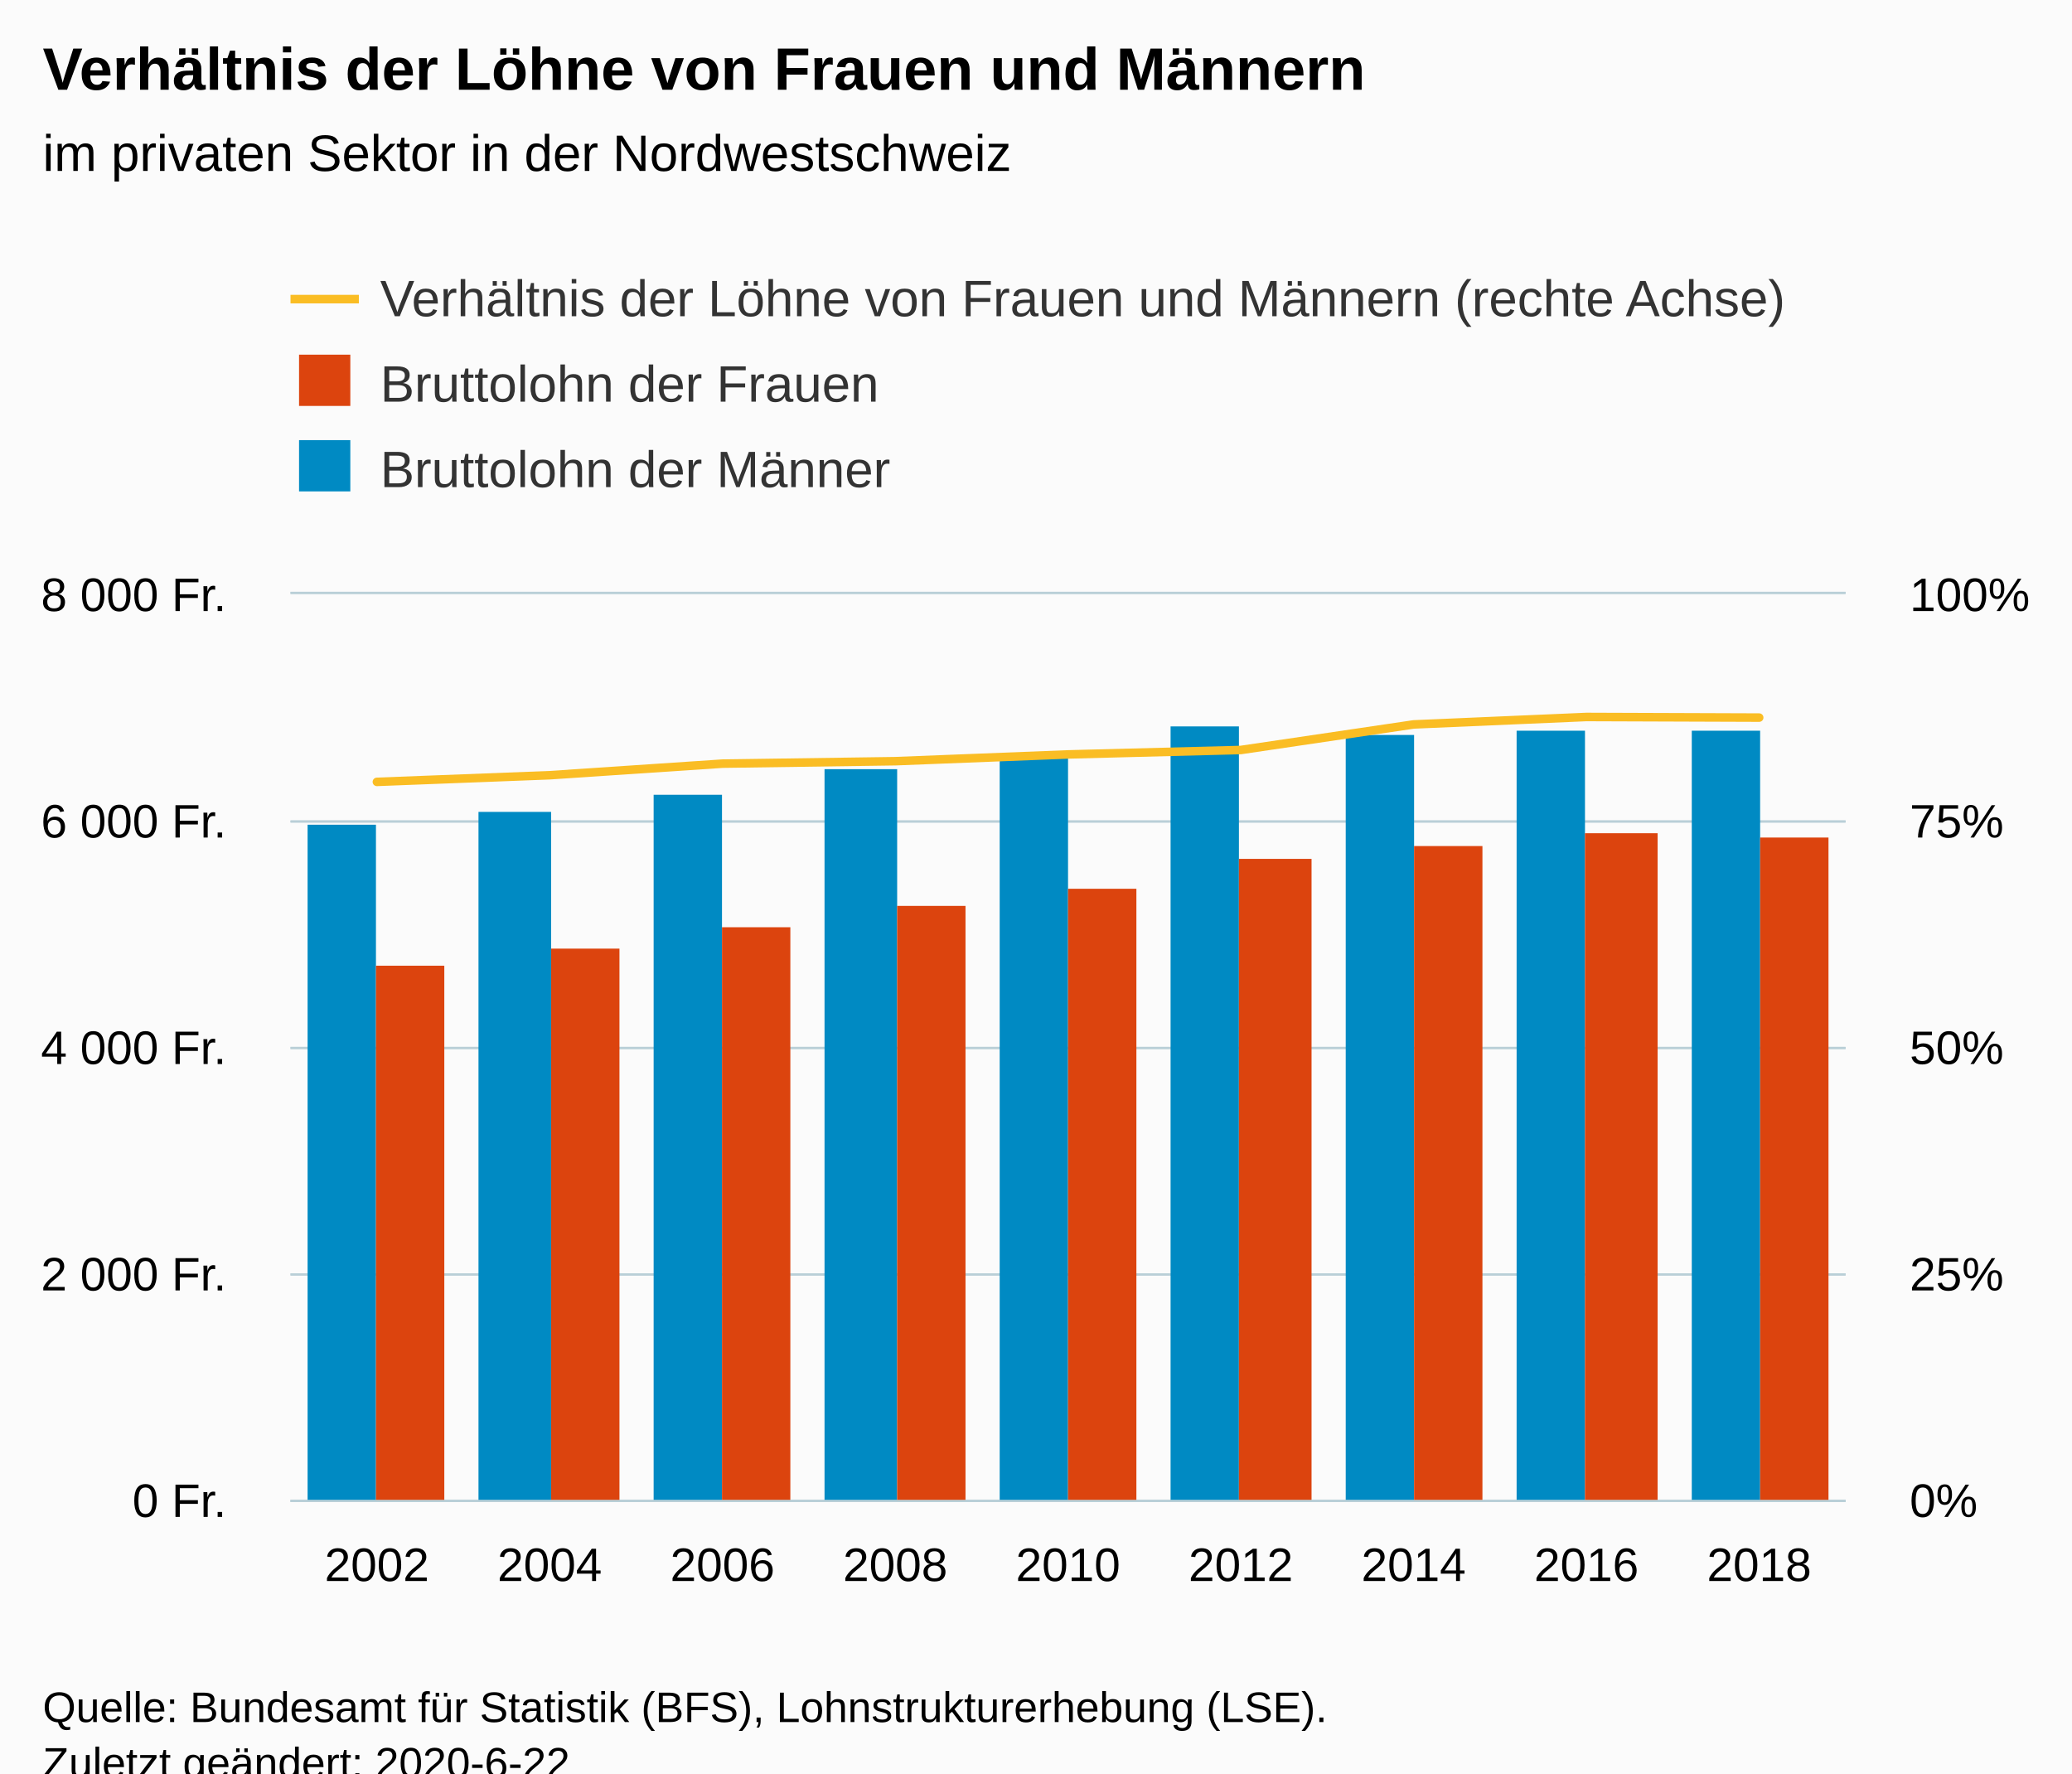
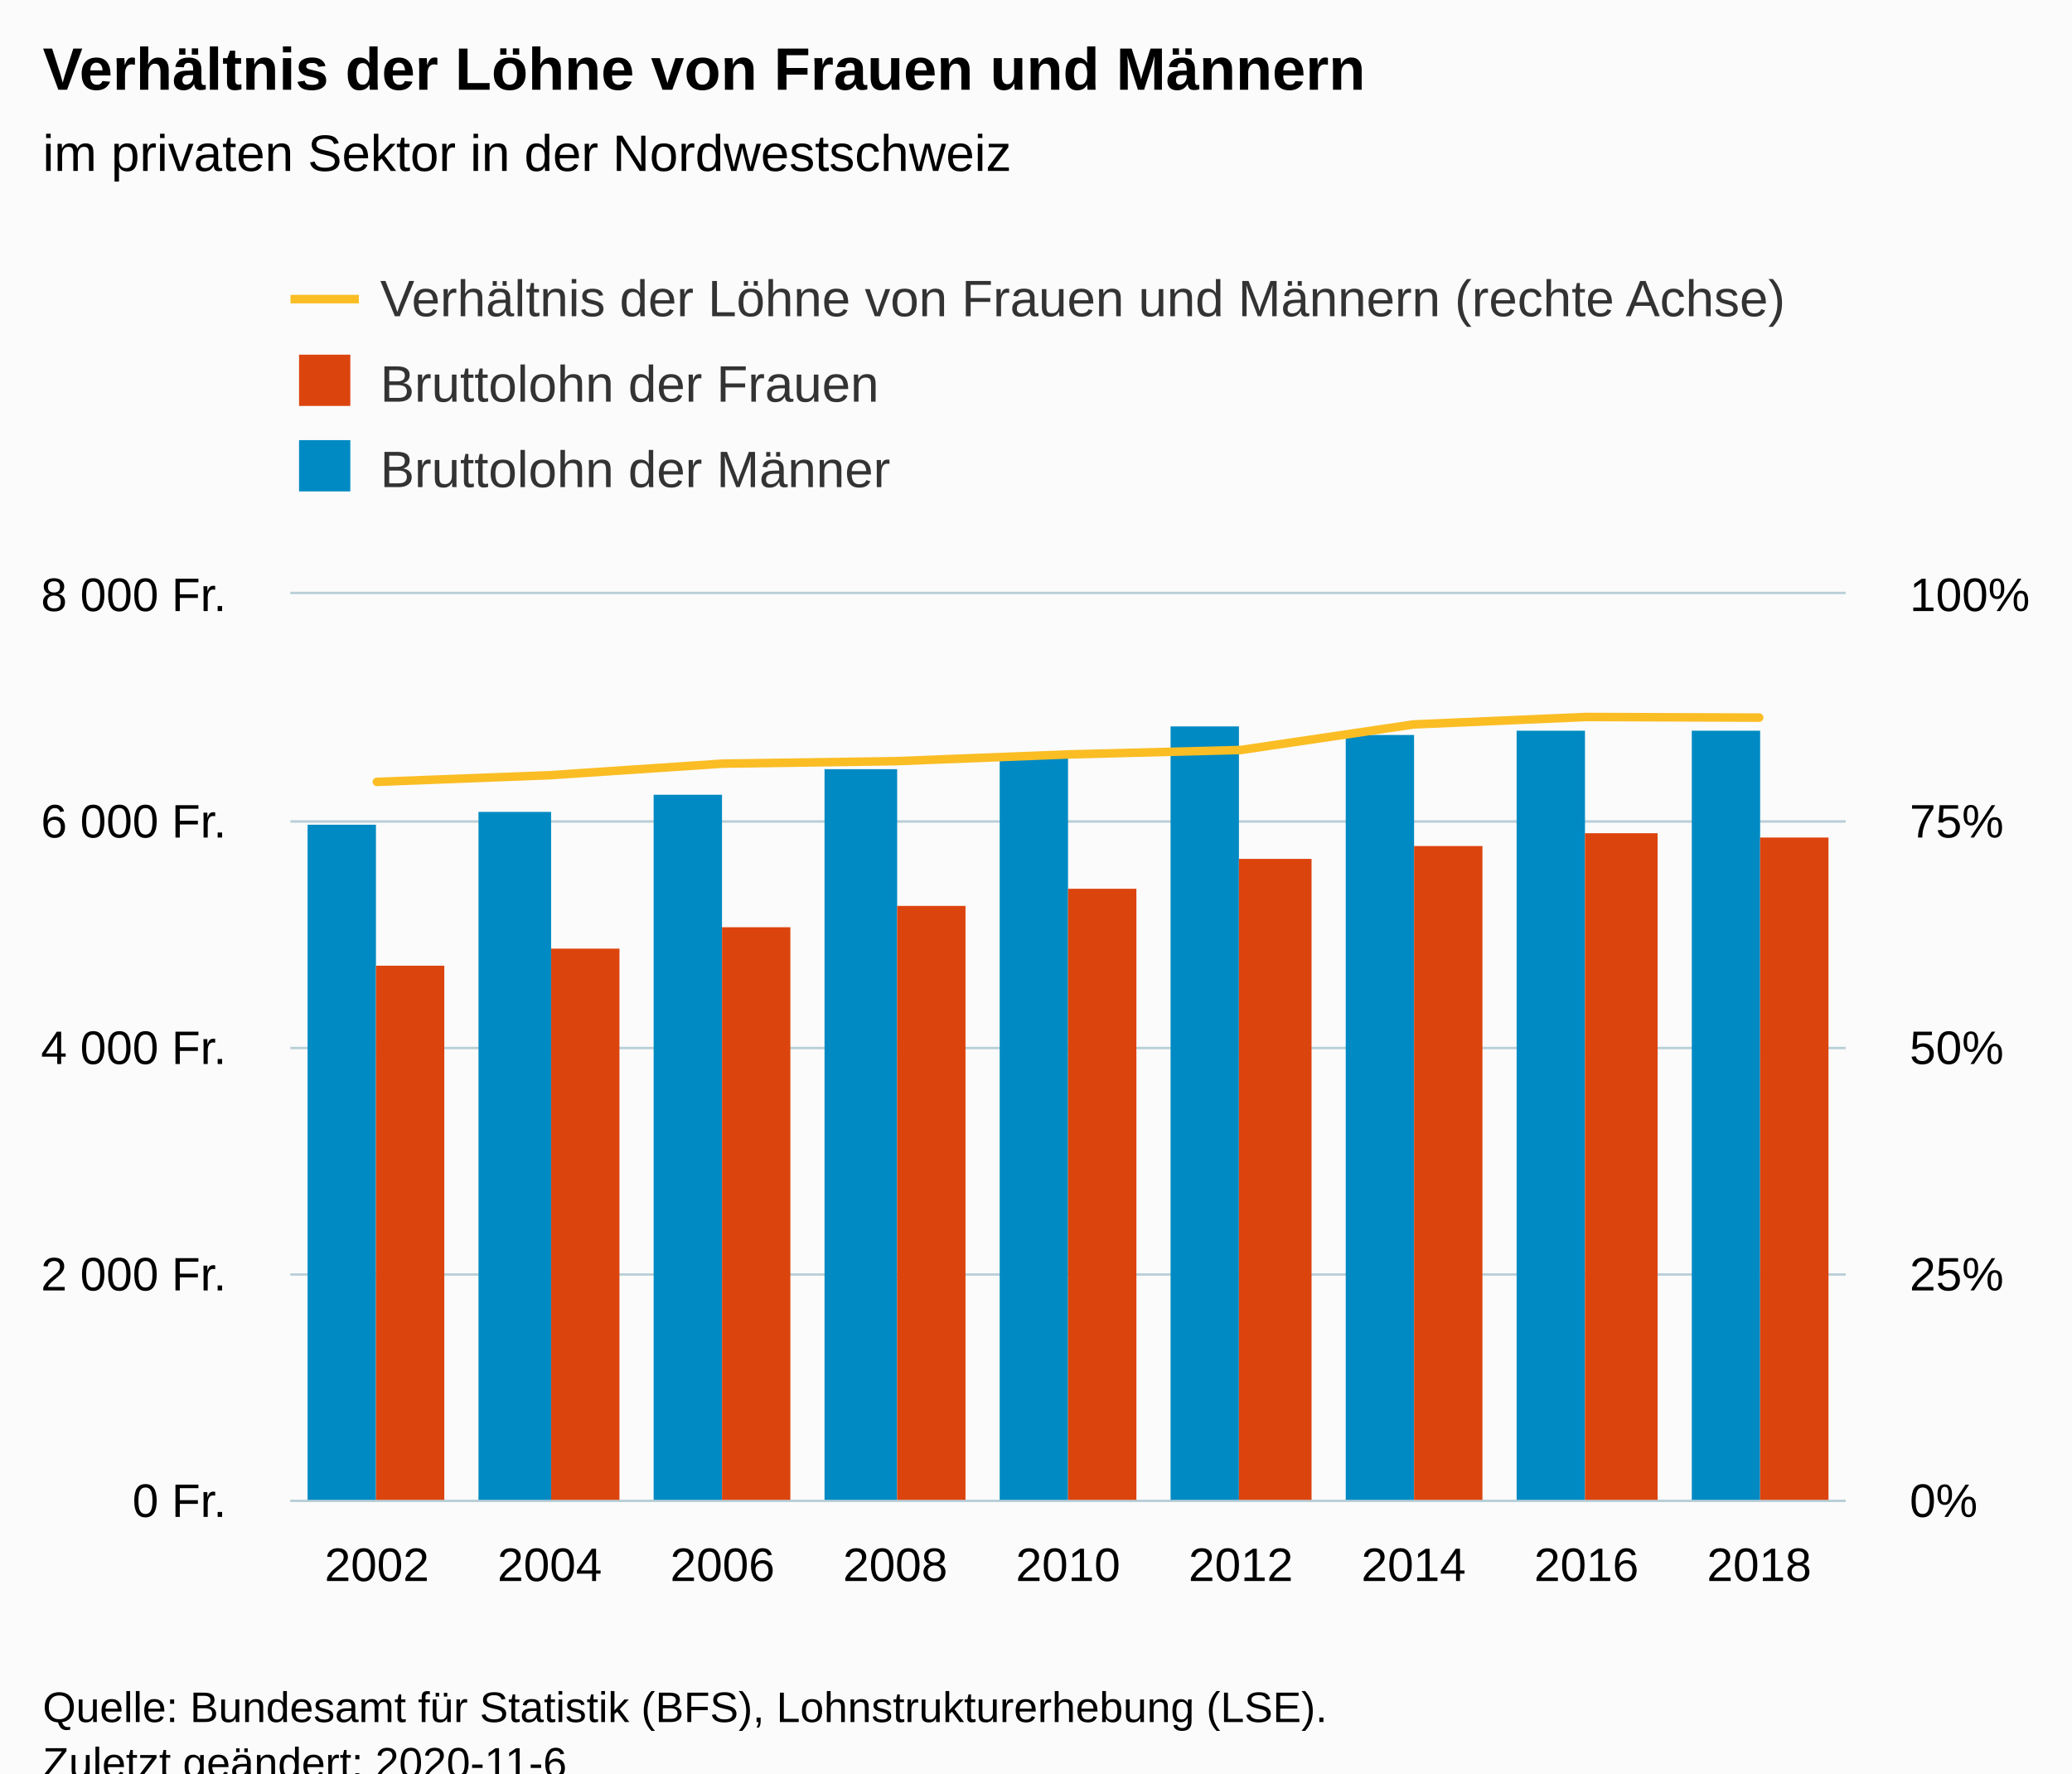
<svg xmlns="http://www.w3.org/2000/svg" version="1.1" class="highcharts-root" style="font-family:Arial;font-size:12px;" viewBox="0 0 485 415">
  <defs>
-     <clipPath id="highcharts-gcx0wm5-8">
+     <clipPath id="highcharts-fv9gtud-35-">
      <rect x="0" y="0" width="364" height="212" fill="none" />
    </clipPath>
-     <clipPath id="highcharts-gcx0wm5-9">
+     <clipPath id="highcharts-fv9gtud-45-">
      <rect x="0" y="0" width="364" height="212" fill="none" />
    </clipPath>
-     <clipPath id="highcharts-gcx0wm5-10">
+     <clipPath id="highcharts-fv9gtud-64-">
      <rect x="0" y="0" width="364" height="212" fill="none" />
    </clipPath>
  </defs>
  <rect fill="#fbfbfb" class="highcharts-background" x="0" y="0" width="485" height="428" rx="0" ry="0" />
  <rect fill="none" class="highcharts-plot-background" x="68" y="139" width="364" height="212" />
  <g class="highcharts-pane-group" data-z-index="0" />
-   <g class="highcharts-grid highcharts-xaxis-grid " data-z-index="1">
+   <g class="highcharts-grid highcharts-xaxis-grid" data-z-index="1">
    <path fill="none" data-z-index="1" class="highcharts-grid-line" d="M 107.5 139 L 107.5 351" opacity="1" />
    <path fill="none" data-z-index="1" class="highcharts-grid-line" d="M 148.5 139 L 148.5 351" opacity="1" />
    <path fill="none" data-z-index="1" class="highcharts-grid-line" d="M 188.5 139 L 188.5 351" opacity="1" />
    <path fill="none" data-z-index="1" class="highcharts-grid-line" d="M 229.5 139 L 229.5 351" opacity="1" />
    <path fill="none" data-z-index="1" class="highcharts-grid-line" d="M 269.5 139 L 269.5 351" opacity="1" />
    <path fill="none" data-z-index="1" class="highcharts-grid-line" d="M 310.5 139 L 310.5 351" opacity="1" />
    <path fill="none" data-z-index="1" class="highcharts-grid-line" d="M 350.5 139 L 350.5 351" opacity="1" />
    <path fill="none" data-z-index="1" class="highcharts-grid-line" d="M 391.5 139 L 391.5 351" opacity="1" />
    <path fill="none" data-z-index="1" class="highcharts-grid-line" d="M 431.5 139 L 431.5 351" opacity="1" />
    <path fill="none" data-z-index="1" class="highcharts-grid-line" d="M 67.5 139 L 67.5 351" opacity="1" />
  </g>
-   <g class="highcharts-grid highcharts-yaxis-grid " data-z-index="1">
+   <g class="highcharts-grid highcharts-yaxis-grid" data-z-index="1">
    <path fill="none" stroke="#B9CFD7" stroke-width="0.5" data-z-index="1" class="highcharts-grid-line" d="M 68 351.25 L 432 351.25" opacity="1" />
    <path fill="none" stroke="#B9CFD7" stroke-width="0.5" data-z-index="1" class="highcharts-grid-line" d="M 68 298.25 L 432 298.25" opacity="1" />
    <path fill="none" stroke="#B9CFD7" stroke-width="0.5" data-z-index="1" class="highcharts-grid-line" d="M 68 245.25 L 432 245.25" opacity="1" />
    <path fill="none" stroke="#B9CFD7" stroke-width="0.5" data-z-index="1" class="highcharts-grid-line" d="M 68 192.25 L 432 192.25" opacity="1" />
    <path fill="none" stroke="#B9CFD7" stroke-width="0.5" data-z-index="1" class="highcharts-grid-line" d="M 68 138.75 L 432 138.75" opacity="1" />
  </g>
-   <g class="highcharts-grid highcharts-yaxis-grid " data-z-index="1">
+   <g class="highcharts-grid highcharts-yaxis-grid" data-z-index="1">
    <path fill="none" stroke="#B9CFD7" stroke-width="0.5" data-z-index="1" class="highcharts-grid-line" d="M 68 351.25 L 432 351.25" opacity="1" />
    <path fill="none" stroke="#B9CFD7" stroke-width="0.5" data-z-index="1" class="highcharts-grid-line" d="M 68 298.25 L 432 298.25" opacity="1" />
    <path fill="none" stroke="#B9CFD7" stroke-width="0.5" data-z-index="1" class="highcharts-grid-line" d="M 68 245.25 L 432 245.25" opacity="1" />
    <path fill="none" stroke="#B9CFD7" stroke-width="0.5" data-z-index="1" class="highcharts-grid-line" d="M 68 192.25 L 432 192.25" opacity="1" />
    <path fill="none" stroke="#B9CFD7" stroke-width="0.5" data-z-index="1" class="highcharts-grid-line" d="M 68 138.75 L 432 138.75" opacity="1" />
  </g>
  <rect fill="none" class="highcharts-plot-border" data-z-index="1" x="68" y="139" width="364" height="212" />
-   <g class="highcharts-axis highcharts-xaxis " data-z-index="2">
+   <g class="highcharts-axis highcharts-xaxis" data-z-index="2">
    <path fill="none" class="highcharts-axis-line" stroke="#B9CFD7" stroke-width="0.5" data-z-index="7" d="M 68 351.25 L 432 351.25" />
  </g>
-   <g class="highcharts-axis highcharts-yaxis " data-z-index="2">
+   <g class="highcharts-axis highcharts-yaxis" data-z-index="2">
    <path fill="none" class="highcharts-axis-line" data-z-index="7" d="M 432 139 L 432 351" />
  </g>
-   <g class="highcharts-axis highcharts-yaxis " data-z-index="2">
+   <g class="highcharts-axis highcharts-yaxis" data-z-index="2">
    <path fill="none" class="highcharts-axis-line" data-z-index="7" d="M 68 139 L 68 351" />
  </g>
  <g class="highcharts-series-group" data-z-index="3">
-     <g data-z-index="0.1" class="highcharts-series highcharts-series-0 highcharts-column-series " transform="translate(68,139) scale(1 1)" clip-path="url(#highcharts-gcx0wm5-9)">
-       <rect x="4" y="54" width="16" height="159" fill="#008AC3" class="highcharts-point" />
-       <rect x="44" y="51" width="17" height="162" fill="#008AC3" class="highcharts-point" />
-       <rect x="85" y="47" width="16" height="166" fill="#008AC3" class="highcharts-point" />
-       <rect x="125" y="41" width="17" height="172" fill="#008AC3" class="highcharts-point" />
-       <rect x="166" y="38" width="16" height="175" fill="#008AC3" class="highcharts-point" />
-       <rect x="206" y="31" width="16" height="182" fill="#008AC3" class="highcharts-point" />
-       <rect x="247" y="33" width="16" height="180" fill="#008AC3" class="highcharts-point" />
-       <rect x="287" y="32" width="16" height="181" fill="#008AC3" class="highcharts-point" />
-       <rect x="328" y="32" width="16" height="181" fill="#008AC3" class="highcharts-point" />
+     <g class="highcharts-series highcharts-series-0 highcharts-column-series" data-z-index="0.1" opacity="1" transform="translate(68,139) scale(1 1)" clip-path="url(#highcharts-fv9gtud-45-)">
+       <rect x="4" y="54" width="16" height="159" fill="#008AC3" opacity="1" class="highcharts-point" />
+       <rect x="44" y="51" width="17" height="162" fill="#008AC3" opacity="1" class="highcharts-point" />
+       <rect x="85" y="47" width="16" height="166" fill="#008AC3" opacity="1" class="highcharts-point" />
+       <rect x="125" y="41" width="17" height="172" fill="#008AC3" opacity="1" class="highcharts-point" />
+       <rect x="166" y="38" width="16" height="175" fill="#008AC3" opacity="1" class="highcharts-point" />
+       <rect x="206" y="31" width="16" height="182" fill="#008AC3" opacity="1" class="highcharts-point" />
+       <rect x="247" y="33" width="16" height="180" fill="#008AC3" opacity="1" class="highcharts-point" />
+       <rect x="287" y="32" width="16" height="181" fill="#008AC3" opacity="1" class="highcharts-point" />
+       <rect x="328" y="32" width="16" height="181" fill="#008AC3" opacity="1" class="highcharts-point" />
    </g>
-     <g data-z-index="0.1" class="highcharts-markers highcharts-series-0 highcharts-column-series " transform="translate(68,139) scale(1 1)" clip-path="none" />
-     <g data-z-index="0.1" class="highcharts-series highcharts-series-1 highcharts-column-series " transform="translate(68,139) scale(1 1)" clip-path="url(#highcharts-gcx0wm5-9)">
-       <rect x="20" y="87" width="16" height="126" fill="#DC440E" class="highcharts-point" />
-       <rect x="61" y="83" width="16" height="130" fill="#DC440E" class="highcharts-point" />
-       <rect x="101" y="78" width="16" height="135" fill="#DC440E" class="highcharts-point" />
-       <rect x="142" y="73" width="16" height="140" fill="#DC440E" class="highcharts-point" />
-       <rect x="182" y="69" width="16" height="144" fill="#DC440E" class="highcharts-point" />
-       <rect x="222" y="62" width="17" height="151" fill="#DC440E" class="highcharts-point" />
-       <rect x="263" y="59" width="16" height="154" fill="#DC440E" class="highcharts-point" />
-       <rect x="303" y="56" width="17" height="157" fill="#DC440E" class="highcharts-point" />
-       <rect x="344" y="57" width="16" height="156" fill="#DC440E" class="highcharts-point" />
+     <g class="highcharts-markers highcharts-series-0 highcharts-column-series" data-z-index="0.1" opacity="1" transform="translate(68,139) scale(1 1)" clip-path="none" />
+     <g class="highcharts-series highcharts-series-1 highcharts-column-series" data-z-index="0.1" opacity="1" transform="translate(68,139) scale(1 1)" clip-path="url(#highcharts-fv9gtud-45-)">
+       <rect x="20" y="87" width="16" height="126" fill="#DC440E" opacity="1" class="highcharts-point" />
+       <rect x="61" y="83" width="16" height="130" fill="#DC440E" opacity="1" class="highcharts-point" />
+       <rect x="101" y="78" width="16" height="135" fill="#DC440E" opacity="1" class="highcharts-point" />
+       <rect x="142" y="73" width="16" height="140" fill="#DC440E" opacity="1" class="highcharts-point" />
+       <rect x="182" y="69" width="16" height="144" fill="#DC440E" opacity="1" class="highcharts-point" />
+       <rect x="222" y="62" width="17" height="151" fill="#DC440E" opacity="1" class="highcharts-point" />
+       <rect x="263" y="59" width="16" height="154" fill="#DC440E" opacity="1" class="highcharts-point" />
+       <rect x="303" y="56" width="17" height="157" fill="#DC440E" opacity="1" class="highcharts-point" />
+       <rect x="344" y="57" width="16" height="156" fill="#DC440E" opacity="1" class="highcharts-point" />
    </g>
-     <g data-z-index="0.1" class="highcharts-markers highcharts-series-1 highcharts-column-series " transform="translate(68,139) scale(1 1)" clip-path="none" />
-     <g data-z-index="0.1" class="highcharts-series highcharts-series-2 highcharts-line-series " transform="translate(68,139) scale(1 1)" clip-path="url(#highcharts-gcx0wm5-10)">
+     <g class="highcharts-markers highcharts-series-1 highcharts-column-series" data-z-index="0.1" opacity="1" transform="translate(68,139) scale(1 1)" clip-path="none" />
+     <g class="highcharts-series highcharts-series-2 highcharts-line-series" data-z-index="0.1" opacity="1" transform="translate(68,139) scale(1 1)" clip-path="url(#highcharts-fv9gtud-64-)">
      <path fill="none" d="M 20.222 43.978 L 60.667 42.421 L 101.111 39.71 L 141.556 39.138 L 182 37.553 L 222.444 36.516 L 262.889 30.535 L 303.333 28.791 L 343.778 28.935" class="highcharts-graph" data-z-index="1" stroke="#fabd24" stroke-width="2" stroke-linejoin="round" stroke-linecap="round" />
    </g>
-     <g data-z-index="0.1" class="highcharts-markers highcharts-series-2 highcharts-line-series " transform="translate(68,139) scale(1 1)" clip-path="none" />
+     <g class="highcharts-markers highcharts-series-2 highcharts-line-series" data-z-index="0.1" opacity="1" transform="translate(68,139) scale(1 1)" clip-path="none" />
  </g>
  <text x="10" text-anchor="start" class="highcharts-title" data-z-index="4" style="color:#000000;font-size:14px;font-weight:bold;fill:#000000;" y="21">
    <tspan>Verhältnis der Löhne von Frauen und Männern</tspan>
  </text>
  <text x="10" text-anchor="start" class="highcharts-subtitle" data-z-index="4" style="color:#000000;font-size:12px;font-weight:normal;fill:#000000;" y="40">
    <tspan>im privaten Sektor in der Nordwestschweiz</tspan>
  </text>
+   <text x="10" text-anchor="start" class="highcharts-caption" data-z-index="4" style="color:#666666;fill:#666666;" y="385" />
  <g class="highcharts-legend" data-z-index="7" transform="translate(60,56)">
    <rect fill="none" class="highcharts-legend-box" rx="0" ry="0" x="0" y="0" width="372" height="71" visibility="visible" />
    <g data-z-index="1">
      <g>
        <g class="highcharts-legend-item highcharts-line-series highcharts-color-undefined highcharts-series-2" data-z-index="1" transform="translate(8,3)">
          <path fill="none" d="M 0 11 L 16 11" class="highcharts-graph" stroke="#fabd24" stroke-width="2" />
-           <text x="21" style="color:#333333;font-size:12px;font-weight:normal;cursor:pointer;fill:#333333;" text-anchor="start" data-z-index="2" y="15">
+           <text x="21" style="color:#333333;cursor:pointer;font-size:12px;font-weight:normal;fill:#333333;" text-anchor="start" data-z-index="2" y="15">
            <tspan>Verhältnis der Löhne von Frauen und Männern (rechte Achse)</tspan>
          </text>
        </g>
        <g class="highcharts-legend-item highcharts-column-series highcharts-color-undefined highcharts-series-1" data-z-index="1" transform="translate(8,23)">
-           <text x="21" y="15" style="color:#333333;font-size:12px;font-weight:normal;cursor:pointer;fill:#333333;" text-anchor="start" data-z-index="2">
+           <text x="21" y="15" style="color:#333333;cursor:pointer;font-size:12px;font-weight:normal;fill:#333333;" text-anchor="start" data-z-index="2">
            <tspan>Bruttolohn der Frauen</tspan>
          </text>
          <rect x="2" y="4" width="12" height="12" fill="#DC440E" class="highcharts-point" data-z-index="3" />
        </g>
        <g class="highcharts-legend-item highcharts-column-series highcharts-color-undefined highcharts-series-0" data-z-index="1" transform="translate(8,43)">
-           <text x="21" y="15" style="color:#333333;font-size:12px;font-weight:normal;cursor:pointer;fill:#333333;" text-anchor="start" data-z-index="2">
+           <text x="21" y="15" style="color:#333333;cursor:pointer;font-size:12px;font-weight:normal;fill:#333333;" text-anchor="start" data-z-index="2">
            <tspan>Bruttolohn der Männer</tspan>
          </text>
          <rect x="2" y="4" width="12" height="12" fill="#008AC3" class="highcharts-point" data-z-index="3" />
        </g>
      </g>
    </g>
  </g>
-   <g class="highcharts-axis-labels highcharts-xaxis-labels " data-z-index="7">
+   <g class="highcharts-axis-labels highcharts-xaxis-labels" data-z-index="7">
    <text x="88.222" style="color:#000000;cursor:default;font-size:11px;fill:#000000;" text-anchor="middle" transform="translate(0,0)" y="370" opacity="1">2002</text>
    <text x="128.667" style="color:#000000;cursor:default;font-size:11px;fill:#000000;" text-anchor="middle" transform="translate(0,0)" y="370" opacity="1">2004</text>
    <text x="169.111" style="color:#000000;cursor:default;font-size:11px;fill:#000000;" text-anchor="middle" transform="translate(0,0)" y="370" opacity="1">2006</text>
    <text x="209.556" style="color:#000000;cursor:default;font-size:11px;fill:#000000;" text-anchor="middle" transform="translate(0,0)" y="370" opacity="1">2008</text>
    <text x="250" style="color:#000000;cursor:default;font-size:11px;fill:#000000;" text-anchor="middle" transform="translate(0,0)" y="370" opacity="1">2010</text>
    <text x="290.444" style="color:#000000;cursor:default;font-size:11px;fill:#000000;" text-anchor="middle" transform="translate(0,0)" y="370" opacity="1">2012</text>
    <text x="330.889" style="color:#000000;cursor:default;font-size:11px;fill:#000000;" text-anchor="middle" transform="translate(0,0)" y="370" opacity="1">2014</text>
    <text x="371.333" style="color:#000000;cursor:default;font-size:11px;fill:#000000;" text-anchor="middle" transform="translate(0,0)" y="370" opacity="1">2016</text>
    <text x="411.778" style="color:#000000;cursor:default;font-size:11px;fill:#000000;" text-anchor="middle" transform="translate(0,0)" y="370" opacity="1">2018</text>
  </g>
-   <g class="highcharts-axis-labels highcharts-yaxis-labels " data-z-index="7">
+   <g class="highcharts-axis-labels highcharts-yaxis-labels" data-z-index="7">
    <text x="447" style="color:#000000;cursor:default;font-size:11px;fill:#000000;" text-anchor="start" transform="translate(0,0)" y="355" opacity="1">0%</text>
    <text x="447" style="color:#000000;cursor:default;font-size:11px;fill:#000000;" text-anchor="start" transform="translate(0,0)" y="302" opacity="1">25%</text>
    <text x="447" style="color:#000000;cursor:default;font-size:11px;fill:#000000;" text-anchor="start" transform="translate(0,0)" y="249" opacity="1">50%</text>
    <text x="447" style="color:#000000;cursor:default;font-size:11px;fill:#000000;" text-anchor="start" transform="translate(0,0)" y="196" opacity="1">75%</text>
    <text x="447" style="color:#000000;cursor:default;font-size:11px;fill:#000000;" text-anchor="start" transform="translate(0,0)" y="143" opacity="1">100%</text>
  </g>
-   <g class="highcharts-axis-labels highcharts-yaxis-labels " data-z-index="7">
+   <g class="highcharts-axis-labels highcharts-yaxis-labels" data-z-index="7">
    <text x="53" style="color:#000000;cursor:default;font-size:11px;fill:#000000;" text-anchor="end" transform="translate(0,0)" y="355" opacity="1">
      <tspan>0 Fr.</tspan>
    </text>
    <text x="53" style="color:#000000;cursor:default;font-size:11px;fill:#000000;" text-anchor="end" transform="translate(0,0)" y="302" opacity="1">
      <tspan>2 000 Fr.</tspan>
    </text>
    <text x="53" style="color:#000000;cursor:default;font-size:11px;fill:#000000;" text-anchor="end" transform="translate(0,0)" y="249" opacity="1">
      <tspan>4 000 Fr.</tspan>
    </text>
    <text x="53" style="color:#000000;cursor:default;font-size:11px;fill:#000000;" text-anchor="end" transform="translate(0,0)" y="196" opacity="1">
      <tspan>6 000 Fr.</tspan>
    </text>
    <text x="53" style="color:#000000;cursor:default;font-size:11px;fill:#000000;" text-anchor="end" transform="translate(0,0)" y="143" opacity="1">
      <tspan>8 000 Fr.</tspan>
    </text>
  </g>
  <text x="10" class="highcharts-credits" text-anchor="start" data-z-index="8" style="cursor:default;color:#000000;font-size:10px;fill:#000000;" y="403">
    <tspan>Quelle: Bundesamt für Statistik (BFS), Lohnstrukturerhebung (LSE).</tspan>
-     <tspan x="10" dy="13">Zuletzt geändert: 2020-6-22</tspan>
+     <tspan x="10" dy="13">Zuletzt geändert: 2020-11-6</tspan>
  </text>
</svg>
